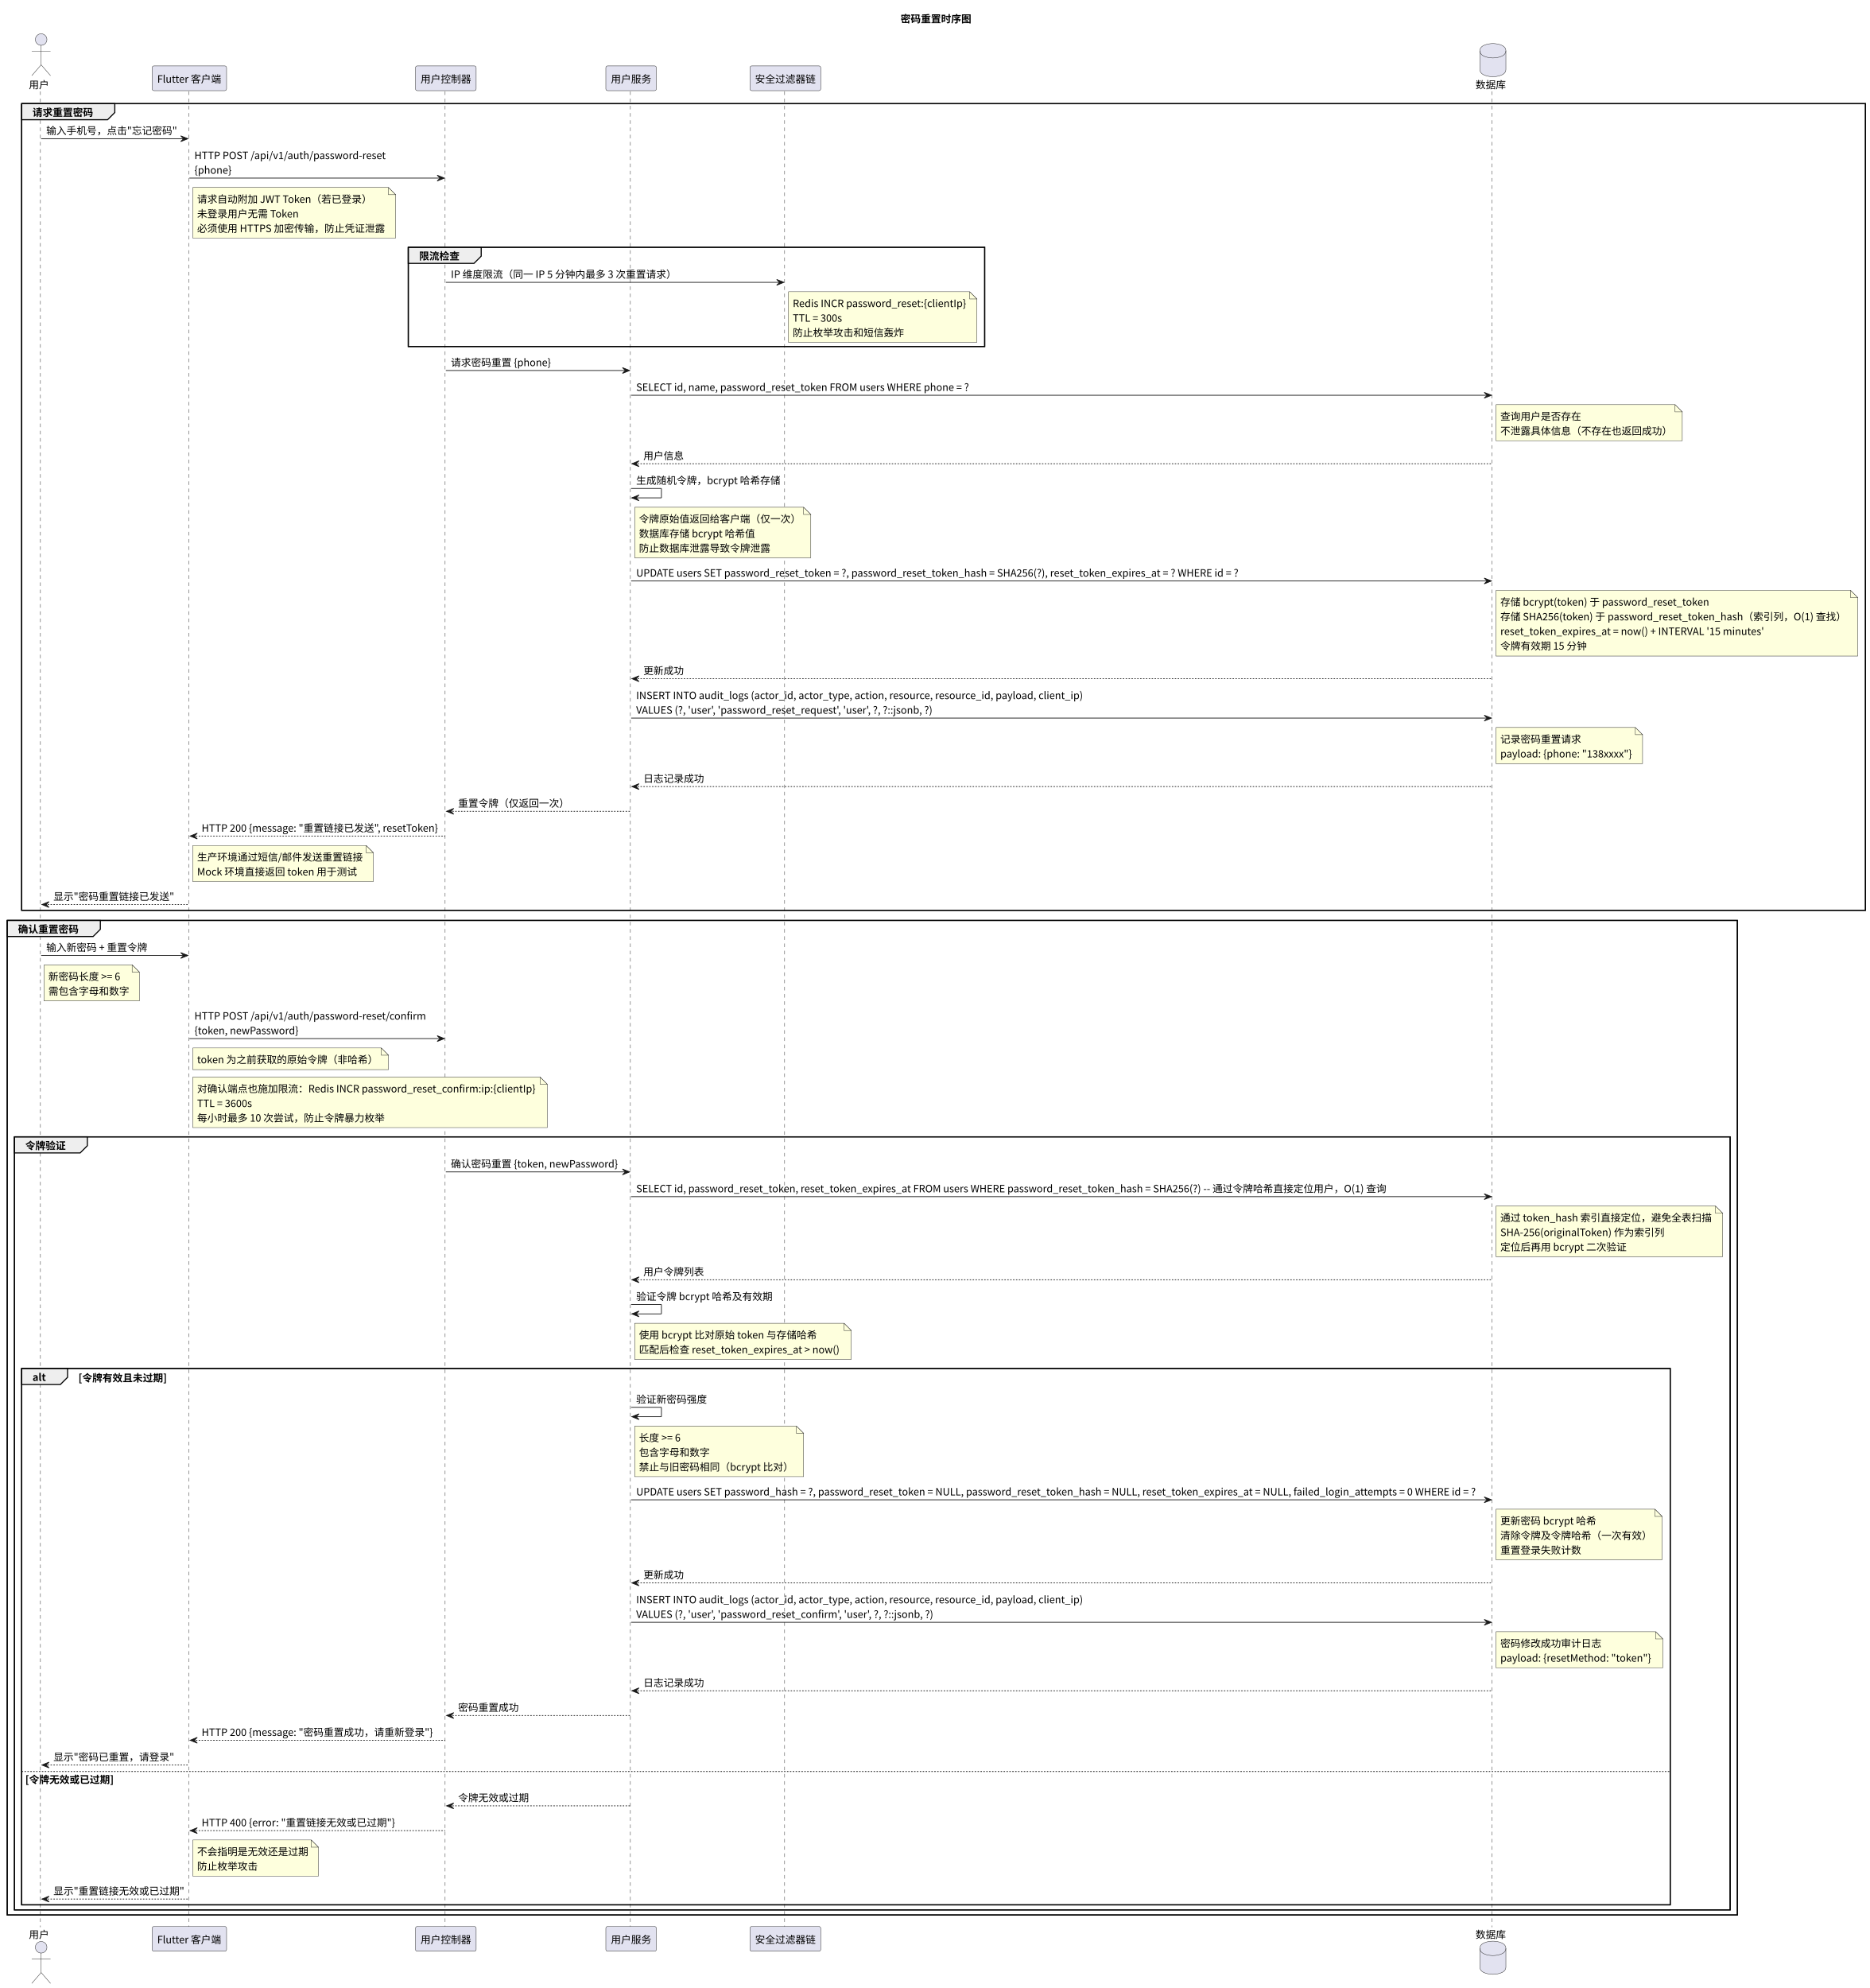
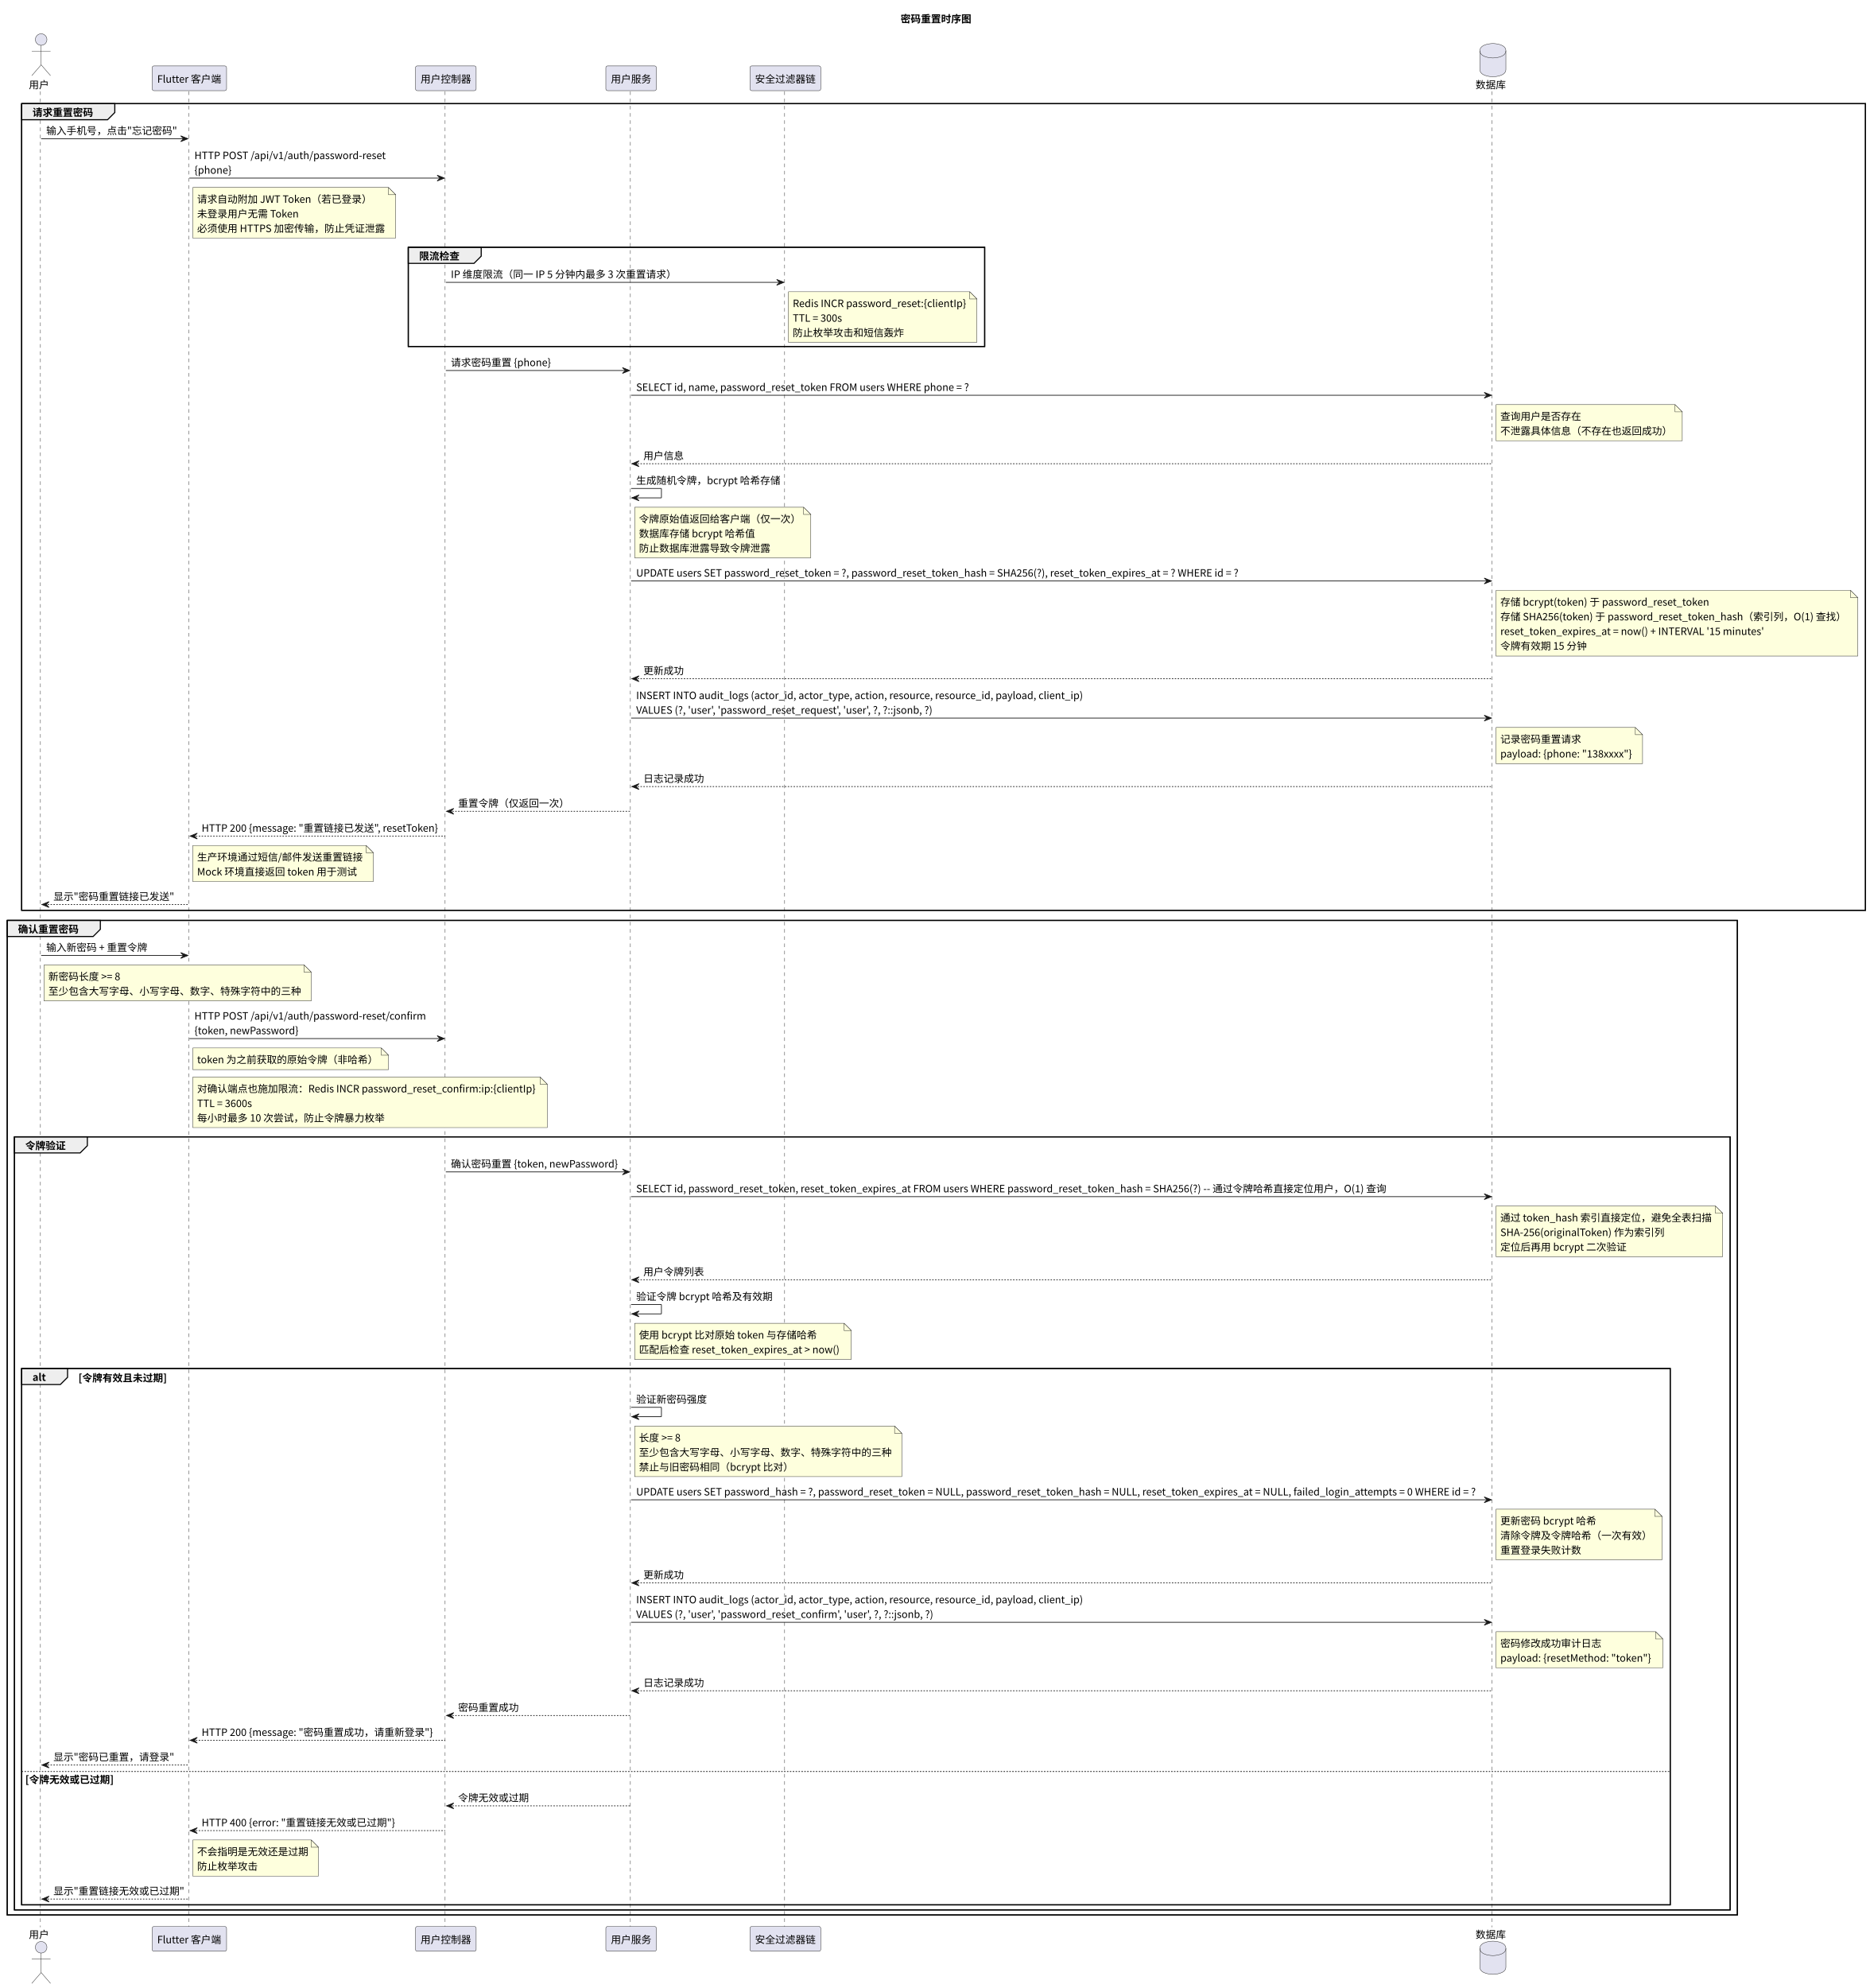
<svg xmlns="http://www.w3.org/2000/svg" contentStyleType="text/css" data-diagram-type="SEQUENCE" height="2753px" preserveAspectRatio="none" style="width:2589px;height:2753px;background:#FFFFFF;" version="1.1" viewBox="0 0 2589 2753" width="2589px" zoomAndPan="magnify">
  <defs />
  <g>
    <text fill="#000000" font-family="Noto Sans CJK SC" font-size="14" font-weight="bold" lengthAdjust="spacing" textLength="98" x="1247.365" y="31.24">密码重置时序图</text>
    <rect fill="none" height="1117.061" style="stroke:#000000;stroke-width:1.5;" width="2553.73" x="30" y="143.544" />
    <rect fill="none" height="137.36" style="stroke:#000000;stroke-width:1.5;" width="798.317" x="565.496" y="342.447" />
    <rect fill="none" height="1377.236" style="stroke:#000000;stroke-width:1.5;" width="2396.313" x="10" y="1274.605" />
    <rect fill="none" height="1070.517" style="stroke:#000000;stroke-width:1.5;" width="2376.313" x="20" y="1574.324" />
    <rect fill="none" height="742.798" style="stroke:#000000;stroke-width:1.5;" width="2283.293" x="30" y="1895.043" />
    <g>
      <rect fill="#000000" fill-opacity="0" height="2542.297" width="8" x="53" y="126.544" />
      <line style="stroke:#181818;stroke-width:0.5;stroke-dasharray:5,5;" x1="56" x2="56" y1="126.544" y2="2668.841" />
    </g>
    <g>
      <rect fill="#000000" fill-opacity="0" height="2542.297" width="8" x="258.271" y="126.544" />
      <line style="stroke:#181818;stroke-width:0.5;stroke-dasharray:5,5;" x1="261.73" x2="261.73" y1="126.544" y2="2668.841" />
    </g>
    <g>
      <rect fill="#000000" fill-opacity="0" height="2542.297" width="8" x="613.496" y="126.544" />
      <line style="stroke:#181818;stroke-width:0.5;stroke-dasharray:5,5;" x1="616.496" x2="616.496" y1="126.544" y2="2668.841" />
    </g>
    <g>
      <rect fill="#000000" fill-opacity="0" height="2542.297" width="8" x="870.105" y="126.544" />
      <line style="stroke:#181818;stroke-width:0.5;stroke-dasharray:5,5;" x1="873.105" x2="873.105" y1="126.544" y2="2668.841" />
    </g>
    <g>
      <rect fill="#000000" fill-opacity="0" height="2542.297" width="8" x="1083.716" y="126.544" />
      <line style="stroke:#181818;stroke-width:0.5;stroke-dasharray:5,5;" x1="1086.716" x2="1086.716" y1="126.544" y2="2668.841" />
    </g>
    <g>
      <rect fill="#000000" fill-opacity="0" height="2542.297" width="8" x="2063.703" y="126.544" />
      <line style="stroke:#181818;stroke-width:0.5;stroke-dasharray:5,5;" x1="2066.703" x2="2066.703" y1="126.544" y2="2668.841" />
    </g>
    <g class="participant participant-head" data-participant="U">
      <text fill="#000000" font-family="Noto Sans CJK SC" font-size="14" lengthAdjust="spacing" textLength="28" x="40" y="122.512">用户</text>
      <ellipse cx="57" cy="54.772" fill="#E2E2F0" rx="8" ry="8" style="stroke:#181818;stroke-width:0.5;" />
      <path d="M57,62.772 L57,89.772 M44,70.772 L70,70.772 M57,89.772 L44,104.772 M57,89.772 L70,104.772" fill="none" style="stroke:#181818;stroke-width:0.5;" />
    </g>
    <g class="participant participant-tail" data-participant="U">
      <text fill="#000000" font-family="Noto Sans CJK SC" font-size="14" lengthAdjust="spacing" textLength="28" x="40" y="2684.081">用户</text>
      <ellipse cx="57" cy="2696.613" fill="#E2E2F0" rx="8" ry="8" style="stroke:#181818;stroke-width:0.5;" />
      <path d="M57,2704.613 L57,2731.613 M44,2712.613 L70,2712.613 M57,2731.613 L44,2746.613 M57,2731.613 L70,2746.613" fill="none" style="stroke:#181818;stroke-width:0.5;" />
    </g>
    <g class="participant participant-head" data-participant="FE">
      <rect fill="#E2E2F0" height="34.272" rx="2.5" ry="2.5" style="stroke:#181818;stroke-width:0.5;" width="103.082" x="210.73" y="91.272" />
      <text fill="#000000" font-family="Noto Sans CJK SC" font-size="14" lengthAdjust="spacing" textLength="89.082" x="217.73" y="114.512">Flutter 客户端</text>
    </g>
    <g class="participant participant-tail" data-participant="FE">
      <rect fill="#E2E2F0" height="34.272" rx="2.5" ry="2.5" style="stroke:#181818;stroke-width:0.5;" width="103.082" x="210.73" y="2667.841" />
      <text fill="#000000" font-family="Noto Sans CJK SC" font-size="14" lengthAdjust="spacing" textLength="89.082" x="217.73" y="2691.081">Flutter 客户端</text>
    </g>
    <g class="participant participant-head" data-participant="Ctrl">
      <rect fill="#E2E2F0" height="34.272" rx="2.5" ry="2.5" style="stroke:#181818;stroke-width:0.5;" width="84" x="575.496" y="91.272" />
      <text fill="#000000" font-family="Noto Sans CJK SC" font-size="14" lengthAdjust="spacing" textLength="70" x="582.496" y="114.512">用户控制器</text>
    </g>
    <g class="participant participant-tail" data-participant="Ctrl">
      <rect fill="#E2E2F0" height="34.272" rx="2.5" ry="2.5" style="stroke:#181818;stroke-width:0.5;" width="84" x="575.496" y="2667.841" />
      <text fill="#000000" font-family="Noto Sans CJK SC" font-size="14" lengthAdjust="spacing" textLength="70" x="582.496" y="2691.081">用户控制器</text>
    </g>
    <g class="participant participant-head" data-participant="US">
      <rect fill="#E2E2F0" height="34.272" rx="2.5" ry="2.5" style="stroke:#181818;stroke-width:0.5;" width="70" x="839.105" y="91.272" />
      <text fill="#000000" font-family="Noto Sans CJK SC" font-size="14" lengthAdjust="spacing" textLength="56" x="846.105" y="114.512">用户服务</text>
    </g>
    <g class="participant participant-tail" data-participant="US">
      <rect fill="#E2E2F0" height="34.272" rx="2.5" ry="2.5" style="stroke:#181818;stroke-width:0.5;" width="70" x="839.105" y="2667.841" />
      <text fill="#000000" font-family="Noto Sans CJK SC" font-size="14" lengthAdjust="spacing" textLength="56" x="846.105" y="2691.081">用户服务</text>
    </g>
    <g class="participant participant-head" data-participant="Security">
      <rect fill="#E2E2F0" height="34.272" rx="2.5" ry="2.5" style="stroke:#181818;stroke-width:0.5;" width="98" x="1038.716" y="91.272" />
      <text fill="#000000" font-family="Noto Sans CJK SC" font-size="14" lengthAdjust="spacing" textLength="84" x="1045.716" y="114.512">安全过滤器链</text>
    </g>
    <g class="participant participant-tail" data-participant="Security">
      <rect fill="#E2E2F0" height="34.272" rx="2.5" ry="2.5" style="stroke:#181818;stroke-width:0.5;" width="98" x="1038.716" y="2667.841" />
      <text fill="#000000" font-family="Noto Sans CJK SC" font-size="14" lengthAdjust="spacing" textLength="84" x="1045.716" y="2691.081">安全过滤器链</text>
    </g>
    <g class="participant participant-head" data-participant="DB">
      <text fill="#000000" font-family="Noto Sans CJK SC" font-size="14" lengthAdjust="spacing" textLength="42" x="2043.703" y="122.512">数据库</text>
      <path d="M2049.703,70.272 C2049.703,60.272 2067.703,60.272 2067.703,60.272 C2067.703,60.272 2085.703,60.272 2085.703,70.272 L2085.703,96.272 C2085.703,106.272 2067.703,106.272 2067.703,106.272 C2067.703,106.272 2049.703,106.272 2049.703,96.272 L2049.703,70.272" fill="#E2E2F0" style="stroke:#181818;stroke-width:0.5;" />
      <path d="M2049.703,70.272 C2049.703,80.272 2067.703,80.272 2067.703,80.272 C2067.703,80.272 2085.703,80.272 2085.703,70.272" fill="none" style="stroke:#181818;stroke-width:0.5;" />
    </g>
    <g class="participant participant-tail" data-participant="DB">
      <text fill="#000000" font-family="Noto Sans CJK SC" font-size="14" lengthAdjust="spacing" textLength="42" x="2043.703" y="2684.081">数据库</text>
      <path d="M2049.703,2698.113 C2049.703,2688.113 2067.703,2688.113 2067.703,2688.113 C2067.703,2688.113 2085.703,2688.113 2085.703,2698.113 L2085.703,2724.113 C2085.703,2734.113 2067.703,2734.113 2067.703,2734.113 C2067.703,2734.113 2049.703,2734.113 2049.703,2724.113 L2049.703,2698.113" fill="#E2E2F0" style="stroke:#181818;stroke-width:0.5;" />
      <path d="M2049.703,2698.113 C2049.703,2708.113 2067.703,2708.113 2067.703,2708.113 C2067.703,2708.113 2085.703,2708.113 2085.703,2698.113" fill="none" style="stroke:#181818;stroke-width:0.5;" />
    </g>
    <path d="M30,143.544 L159,143.544 L159,155.816 L149,165.816 L30,165.816 L30,143.544" fill="#EEEEEE" style="stroke:#000000;stroke-width:1.5;" />
    <rect fill="none" height="1117.061" style="stroke:#000000;stroke-width:1.5;" width="2553.73" x="30" y="143.544" />
    <text fill="#000000" font-family="Noto Sans CJK SC" font-size="14" font-weight="bold" lengthAdjust="spacing" textLength="84" x="45" y="160.784">请求重置密码</text>
    <g class="message" data-participant-1="U" data-participant-2="FE">
      <polygon fill="#181818" points="250.271,188.088,260.271,192.088,250.271,196.088,254.271,192.088" style="stroke:#181818;stroke-width:1;" />
      <line style="stroke:#181818;stroke-width:1;" x1="57" x2="256.271" y1="192.088" y2="192.088" />
      <text fill="#000000" font-family="Noto Sans CJK SC" font-size="14" lengthAdjust="spacing" textLength="181.271" x="64" y="186.056">输入手机号，点击"忘记密码"</text>
    </g>
    <g class="message" data-participant-1="FE" data-participant-2="Ctrl">
      <polygon fill="#181818" points="605.496,242.631,615.496,246.631,605.496,250.631,609.496,246.631" style="stroke:#181818;stroke-width:1;" />
      <line style="stroke:#181818;stroke-width:1;" x1="262.271" x2="611.496" y1="246.631" y2="246.631" />
      <text fill="#000000" font-family="Noto Sans CJK SC" font-size="14" lengthAdjust="spacing" textLength="266.783" x="269.271" y="220.328">HTTP POST /api/v1/auth/password-reset</text>
      <text fill="#000000" font-family="Noto Sans CJK SC" font-size="14" lengthAdjust="spacing" textLength="51.422" x="269.271" y="240.6">{phone}</text>
    </g>
    <path d="M267,259.632 L267,329.632 L548,329.632 L548,269.632 L538,259.632 L267,259.632" fill="#FEFFDD" style="stroke:#181818;stroke-width:0.5;" />
    <path d="M538,259.632 L538,269.632 L548,269.632 L538,259.632" fill="#FEFFDD" style="stroke:#181818;stroke-width:0.5;" />
    <text fill="#000000" font-family="Noto Sans CJK SC" font-size="14" lengthAdjust="spacing" textLength="243.333" x="273" y="280.871">请求自动附加 JWT Token（若已登录）</text>
    <text fill="#000000" font-family="Noto Sans CJK SC" font-size="14" lengthAdjust="spacing" textLength="142.029" x="273" y="301.143">未登录用户无需 Token</text>
    <text fill="#000000" font-family="Noto Sans CJK SC" font-size="14" lengthAdjust="spacing" textLength="260.441" x="273" y="321.415">必须使用 HTTPS 加密传输，防止凭证泄露</text>
    <path d="M565.496,342.447 L666.496,342.447 L666.496,354.719 L656.496,364.719 L565.496,364.719 L565.496,342.447" fill="#EEEEEE" style="stroke:#000000;stroke-width:1.5;" />
    <rect fill="none" height="137.36" style="stroke:#000000;stroke-width:1.5;" width="798.317" x="565.496" y="342.447" />
    <text fill="#000000" font-family="Noto Sans CJK SC" font-size="14" font-weight="bold" lengthAdjust="spacing" textLength="56" x="580.496" y="359.687">限流检查</text>
    <g class="message" data-participant-1="Ctrl" data-participant-2="Security">
      <polygon fill="#181818" points="1075.716,386.991,1085.716,390.991,1075.716,394.991,1079.716,390.991" style="stroke:#181818;stroke-width:1;" />
      <line style="stroke:#181818;stroke-width:1;" x1="617.496" x2="1081.716" y1="390.991" y2="390.991" />
      <text fill="#000000" font-family="Noto Sans CJK SC" font-size="14" lengthAdjust="spacing" textLength="312.283" x="624.496" y="384.959">IP 维度限流（同一 IP 5 分钟内最多 3 次重置请求）</text>
    </g>
    <path d="M1092,403.991 L1092,473.991 L1353,473.991 L1353,413.991 L1343,403.991 L1092,403.991" fill="#FEFFDD" style="stroke:#181818;stroke-width:0.5;" />
    <path d="M1343,403.991 L1343,413.991 L1353,413.991 L1343,403.991" fill="#FEFFDD" style="stroke:#181818;stroke-width:0.5;" />
    <text fill="#000000" font-family="Noto Sans CJK SC" font-size="14" lengthAdjust="spacing" textLength="240.813" x="1098" y="425.231">Redis INCR password_reset:{clientIp}</text>
    <text fill="#000000" font-family="Noto Sans CJK SC" font-size="14" lengthAdjust="spacing" textLength="68.278" x="1098" y="445.503">TTL = 300s</text>
    <text fill="#000000" font-family="Noto Sans CJK SC" font-size="14" lengthAdjust="spacing" textLength="153.999" x="1098" y="465.775">防止枚举攻击和短信轰炸</text>
    <g class="message" data-participant-1="Ctrl" data-participant-2="US">
      <polygon fill="#181818" points="862.105,509.079,872.105,513.079,862.105,517.079,866.105,513.079" style="stroke:#181818;stroke-width:1;" />
      <line style="stroke:#181818;stroke-width:1;" x1="617.496" x2="868.105" y1="513.079" y2="513.079" />
      <text fill="#000000" font-family="Noto Sans CJK SC" font-size="14" lengthAdjust="spacing" textLength="138.557" x="624.496" y="507.047">请求密码重置 {phone}</text>
    </g>
    <g class="message" data-participant-1="US" data-participant-2="DB">
      <polygon fill="#181818" points="2055.703,543.351,2065.703,547.351,2055.703,551.351,2059.703,547.351" style="stroke:#181818;stroke-width:1;" />
      <line style="stroke:#181818;stroke-width:1;" x1="874.105" x2="2061.703" y1="547.351" y2="547.351" />
      <text fill="#000000" font-family="Noto Sans CJK SC" font-size="14" lengthAdjust="spacing" textLength="462.53" x="881.105" y="541.319">SELECT id, name, password_reset_token FROM users WHERE phone = ?</text>
    </g>
    <path d="M2072,560.351 L2072,610.351 L2330,610.351 L2330,570.351 L2320,560.351 L2072,560.351" fill="#FEFFDD" style="stroke:#181818;stroke-width:0.5;" />
    <path d="M2320,560.351 L2320,570.351 L2330,570.351 L2320,560.351" fill="#FEFFDD" style="stroke:#181818;stroke-width:0.5;" />
    <text fill="#000000" font-family="Noto Sans CJK SC" font-size="14" lengthAdjust="spacing" textLength="111.999" x="2078" y="581.591">查询用户是否存在</text>
    <text fill="#000000" font-family="Noto Sans CJK SC" font-size="14" lengthAdjust="spacing" textLength="237.999" x="2078" y="601.862">不泄露具体信息（不存在也返回成功）</text>
    <g class="message" data-participant-1="DB" data-participant-2="US">
      <polygon fill="#181818" points="885.105,638.166,875.105,642.166,885.105,646.166,881.105,642.166" style="stroke:#181818;stroke-width:1;" />
      <line style="stroke:#181818;stroke-width:1;stroke-dasharray:2,2;" x1="879.105" x2="2066.703" y1="642.166" y2="642.166" />
      <text fill="#000000" font-family="Noto Sans CJK SC" font-size="14" lengthAdjust="spacing" textLength="56" x="891.105" y="636.134">用户信息</text>
    </g>
    <g class="message" data-participant-1="US" data-participant-2="US">
      <line style="stroke:#181818;stroke-width:1;" x1="874.105" x2="916.105" y1="676.438" y2="676.438" />
      <line style="stroke:#181818;stroke-width:1;" x1="916.105" x2="916.105" y1="676.438" y2="689.438" />
      <line style="stroke:#181818;stroke-width:1;" x1="875.105" x2="916.105" y1="689.438" y2="689.438" />
      <polygon fill="#181818" points="885.105,685.438,875.105,689.438,885.105,693.438,881.105,689.438" style="stroke:#181818;stroke-width:1;" />
      <text fill="#000000" font-family="Noto Sans CJK SC" font-size="14" lengthAdjust="spacing" textLength="199.611" x="881.105" y="670.406">生成随机令牌，bcrypt 哈希存储</text>
    </g>
    <path d="M879,702.438 L879,772.438 L1123,772.438 L1123,712.438 L1113,702.438 L879,702.438" fill="#FEFFDD" style="stroke:#181818;stroke-width:0.5;" />
    <path d="M1113,702.438 L1113,712.438 L1123,712.438 L1113,702.438" fill="#FEFFDD" style="stroke:#181818;stroke-width:0.5;" />
    <text fill="#000000" font-family="Noto Sans CJK SC" font-size="14" lengthAdjust="spacing" textLength="223.999" x="885" y="723.678">令牌原始值返回给客户端（仅一次）</text>
    <text fill="#000000" font-family="Noto Sans CJK SC" font-size="14" lengthAdjust="spacing" textLength="160.747" x="885" y="743.95">数据库存储 bcrypt 哈希值</text>
    <text fill="#000000" font-family="Noto Sans CJK SC" font-size="14" lengthAdjust="spacing" textLength="181.999" x="885" y="764.222">防止数据库泄露导致令牌泄露</text>
    <g class="message" data-participant-1="US" data-participant-2="DB">
      <polygon fill="#181818" points="2055.703,800.526,2065.703,804.526,2055.703,808.526,2059.703,804.526" style="stroke:#181818;stroke-width:1;" />
      <line style="stroke:#181818;stroke-width:1;" x1="874.105" x2="2061.703" y1="804.526" y2="804.526" />
      <text fill="#000000" font-family="Noto Sans CJK SC" font-size="14" lengthAdjust="spacing" textLength="839.017" x="881.105" y="798.494">UPDATE users SET password_reset_token = ?, password_reset_token_hash = SHA256(?), reset_token_expires_at = ? WHERE id = ?</text>
    </g>
    <path d="M2072,817.526 L2072,908.526 L2573,908.526 L2573,827.526 L2563,817.526 L2072,817.526" fill="#FEFFDD" style="stroke:#181818;stroke-width:0.5;" />
    <path d="M2563,817.526 L2563,827.526 L2573,827.526 L2563,817.526" fill="#FEFFDD" style="stroke:#181818;stroke-width:0.5;" />
    <text fill="#000000" font-family="Noto Sans CJK SC" font-size="14" lengthAdjust="spacing" textLength="290.835" x="2078" y="838.766">存储 bcrypt(token) 于 password_reset_token</text>
    <text fill="#000000" font-family="Noto Sans CJK SC" font-size="14" lengthAdjust="spacing" textLength="480.73" x="2078" y="859.038">存储 SHA256(token) 于 password_reset_token_hash（索引列，O(1) 查找）</text>
    <text fill="#000000" font-family="Noto Sans CJK SC" font-size="14" lengthAdjust="spacing" textLength="366.938" x="2078" y="879.31">reset_token_expires_at = now() + INTERVAL '15 minutes'</text>
    <text fill="#000000" font-family="Noto Sans CJK SC" font-size="14" lengthAdjust="spacing" textLength="119.811" x="2078" y="899.582">令牌有效期 15 分钟</text>
    <g class="message" data-participant-1="DB" data-participant-2="US">
      <polygon fill="#181818" points="885.105,935.885,875.105,939.885,885.105,943.885,881.105,939.885" style="stroke:#181818;stroke-width:1;" />
      <line style="stroke:#181818;stroke-width:1;stroke-dasharray:2,2;" x1="879.105" x2="2066.703" y1="939.885" y2="939.885" />
      <text fill="#000000" font-family="Noto Sans CJK SC" font-size="14" lengthAdjust="spacing" textLength="56" x="891.105" y="933.854">更新成功</text>
    </g>
    <g class="message" data-participant-1="US" data-participant-2="DB">
      <polygon fill="#181818" points="2055.703,990.429,2065.703,994.429,2055.703,998.429,2059.703,994.429" style="stroke:#181818;stroke-width:1;" />
      <line style="stroke:#181818;stroke-width:1;" x1="874.105" x2="2061.703" y1="994.429" y2="994.429" />
      <text fill="#000000" font-family="Noto Sans CJK SC" font-size="14" lengthAdjust="spacing" textLength="622.074" x="881.105" y="968.125">INSERT INTO audit_logs (actor_id, actor_type, action, resource, resource_id, payload, client_ip)</text>
      <text fill="#000000" font-family="Noto Sans CJK SC" font-size="14" lengthAdjust="spacing" textLength="417.716" x="881.105" y="988.397">VALUES (?, 'user', 'password_reset_request', 'user', ?, ?::jsonb, ?)</text>
    </g>
    <path d="M2072,1007.429 L2072,1057.429 L2275,1057.429 L2275,1017.429 L2265,1007.429 L2072,1007.429" fill="#FEFFDD" style="stroke:#181818;stroke-width:0.5;" />
    <path d="M2265,1007.429 L2265,1017.429 L2275,1017.429 L2265,1007.429" fill="#FEFFDD" style="stroke:#181818;stroke-width:0.5;" />
    <text fill="#000000" font-family="Noto Sans CJK SC" font-size="14" lengthAdjust="spacing" textLength="111.999" x="2078" y="1028.669">记录密码重置请求</text>
    <text fill="#000000" font-family="Noto Sans CJK SC" font-size="14" lengthAdjust="spacing" textLength="182.825" x="2078" y="1048.941">payload: {phone: "138xxxx"}</text>
    <g class="message" data-participant-1="DB" data-participant-2="US">
      <polygon fill="#181818" points="885.105,1085.245,875.105,1089.245,885.105,1093.245,881.105,1089.245" style="stroke:#181818;stroke-width:1;" />
      <line style="stroke:#181818;stroke-width:1;stroke-dasharray:2,2;" x1="879.105" x2="2066.703" y1="1089.245" y2="1089.245" />
      <text fill="#000000" font-family="Noto Sans CJK SC" font-size="14" lengthAdjust="spacing" textLength="84" x="891.105" y="1083.213">日志记录成功</text>
    </g>
    <g class="message" data-participant-1="US" data-participant-2="Ctrl">
      <polygon fill="#181818" points="628.496,1119.517,618.496,1123.517,628.496,1127.517,624.496,1123.517" style="stroke:#181818;stroke-width:1;" />
      <line style="stroke:#181818;stroke-width:1;stroke-dasharray:2,2;" x1="622.496" x2="873.105" y1="1123.517" y2="1123.517" />
      <text fill="#000000" font-family="Noto Sans CJK SC" font-size="14" lengthAdjust="spacing" textLength="153.999" x="634.496" y="1117.485">重置令牌（仅返回一次）</text>
    </g>
    <g class="message" data-participant-1="Ctrl" data-participant-2="FE">
      <polygon fill="#181818" points="273.271,1153.789,263.271,1157.789,273.271,1161.789,269.271,1157.789" style="stroke:#181818;stroke-width:1;" />
      <line style="stroke:#181818;stroke-width:1;stroke-dasharray:2,2;" x1="267.271" x2="616.496" y1="1157.789" y2="1157.789" />
      <text fill="#000000" font-family="Noto Sans CJK SC" font-size="14" lengthAdjust="spacing" textLength="331.225" x="279.271" y="1151.757">HTTP 200 {message: "重置链接已发送", resetToken}</text>
    </g>
    <path d="M267,1170.789 L267,1220.789 L517,1220.789 L517,1180.789 L507,1170.789 L267,1170.789" fill="#FEFFDD" style="stroke:#181818;stroke-width:0.5;" />
    <path d="M507,1170.789 L507,1180.789 L517,1180.789 L507,1170.789" fill="#FEFFDD" style="stroke:#181818;stroke-width:0.5;" />
    <text fill="#000000" font-family="Noto Sans CJK SC" font-size="14" lengthAdjust="spacing" textLength="229.487" x="273" y="1192.029">生产环境通过短信/邮件发送重置链接</text>
    <text fill="#000000" font-family="Noto Sans CJK SC" font-size="14" lengthAdjust="spacing" textLength="221.913" x="273" y="1212.301">Mock 环境直接返回 token 用于测试</text>
    <g class="message" data-participant-1="FE" data-participant-2="U">
      <polygon fill="#181818" points="68,1248.605,58,1252.605,68,1256.605,64,1252.605" style="stroke:#181818;stroke-width:1;" />
      <line style="stroke:#181818;stroke-width:1;stroke-dasharray:2,2;" x1="62" x2="261.271" y1="1252.605" y2="1252.605" />
      <text fill="#000000" font-family="Noto Sans CJK SC" font-size="14" lengthAdjust="spacing" textLength="167.271" x="74" y="1246.573">显示"密码重置链接已发送"</text>
    </g>
    <path d="M10,1274.605 L139,1274.605 L139,1286.877 L129,1296.877 L10,1296.877 L10,1274.605" fill="#EEEEEE" style="stroke:#000000;stroke-width:1.5;" />
    <rect fill="none" height="1377.236" style="stroke:#000000;stroke-width:1.5;" width="2396.313" x="10" y="1274.605" />
    <text fill="#000000" font-family="Noto Sans CJK SC" font-size="14" font-weight="bold" lengthAdjust="spacing" textLength="84" x="25" y="1291.844">确认重置密码</text>
    <g class="message" data-participant-1="U" data-participant-2="FE">
      <polygon fill="#181818" points="250.271,1319.148,260.271,1323.148,250.271,1327.148,254.271,1323.148" style="stroke:#181818;stroke-width:1;" />
      <line style="stroke:#181818;stroke-width:1;" x1="57" x2="256.271" y1="1323.148" y2="1323.148" />
      <text fill="#000000" font-family="Noto Sans CJK SC" font-size="14" lengthAdjust="spacing" textLength="140.041" x="64" y="1317.116">输入新密码 + 重置令牌</text>
    </g>
-     <path d="M61,1336.148 L61,1386.148 L193,1386.148 L193,1346.148 L183,1336.148 L61,1336.148" fill="#FEFFDD" style="stroke:#181818;stroke-width:0.5;" />
-     <path d="M183,1336.148 L183,1346.148 L193,1346.148 L183,1336.148" fill="#FEFFDD" style="stroke:#181818;stroke-width:0.5;" />
-     <text fill="#000000" font-family="Noto Sans CJK SC" font-size="14" lengthAdjust="spacing" textLength="99.582" x="67" y="1357.388">新密码长度 &gt;= 6</text>
-     <text fill="#000000" font-family="Noto Sans CJK SC" font-size="14" lengthAdjust="spacing" textLength="111.999" x="67" y="1377.66">需包含字母和数字</text>
+     <path d="M61,1336.148 L61,1386.148 L431,1386.148 L431,1346.148 L421,1336.148 L61,1336.148" fill="#FEFFDD" style="stroke:#181818;stroke-width:0.5;" />
+     <path d="M421,1336.148 L421,1346.148 L431,1346.148 L421,1336.148" fill="#FEFFDD" style="stroke:#181818;stroke-width:0.5;" />
+     <text fill="#000000" font-family="Noto Sans CJK SC" font-size="14" lengthAdjust="spacing" textLength="99.582" x="67" y="1357.388">新密码长度 &gt;= 8</text>
+     <text fill="#000000" font-family="Noto Sans CJK SC" font-size="14" lengthAdjust="spacing" textLength="349.998" x="67" y="1377.66">至少包含大写字母、小写字母、数字、特殊字符中的三种</text>
    <g class="message" data-participant-1="FE" data-participant-2="Ctrl">
      <polygon fill="#181818" points="605.496,1434.236,615.496,1438.236,605.496,1442.236,609.496,1438.236" style="stroke:#181818;stroke-width:1;" />
      <line style="stroke:#181818;stroke-width:1;" x1="262.271" x2="611.496" y1="1438.236" y2="1438.236" />
      <text fill="#000000" font-family="Noto Sans CJK SC" font-size="14" lengthAdjust="spacing" textLength="323.231" x="269.271" y="1411.932">HTTP POST /api/v1/auth/password-reset/confirm</text>
      <text fill="#000000" font-family="Noto Sans CJK SC" font-size="14" lengthAdjust="spacing" textLength="145.473" x="269.271" y="1432.204">{token, newPassword}</text>
    </g>
    <path d="M267,1451.236 L267,1481.236 L538,1481.236 L538,1461.236 L528,1451.236 L267,1451.236" fill="#FEFFDD" style="stroke:#181818;stroke-width:0.5;" />
    <path d="M528,1451.236 L528,1461.236 L538,1461.236 L528,1451.236" fill="#FEFFDD" style="stroke:#181818;stroke-width:0.5;" />
    <text fill="#000000" font-family="Noto Sans CJK SC" font-size="14" lengthAdjust="spacing" textLength="250.921" x="273" y="1472.476">token 为之前获取的原始令牌（非哈希）</text>
    <path d="M267,1491.508 L267,1561.508 L758,1561.508 L758,1501.508 L748,1491.508 L267,1491.508" fill="#FEFFDD" style="stroke:#181818;stroke-width:0.5;" />
    <path d="M748,1491.508 L748,1501.508 L758,1501.508 L748,1491.508" fill="#FEFFDD" style="stroke:#181818;stroke-width:0.5;" />
    <text fill="#000000" font-family="Noto Sans CJK SC" font-size="14" lengthAdjust="spacing" textLength="470.02" x="273" y="1512.748">对确认端点也施加限流：Redis INCR password_reset_confirm:ip:{clientIp}</text>
    <text fill="#000000" font-family="Noto Sans CJK SC" font-size="14" lengthAdjust="spacing" textLength="76.048" x="273" y="1533.02">TTL = 3600s</text>
    <text fill="#000000" font-family="Noto Sans CJK SC" font-size="14" lengthAdjust="spacing" textLength="259.811" x="273" y="1553.292">每小时最多 10 次尝试，防止令牌暴力枚举</text>
    <path d="M20,1574.324 L121,1574.324 L121,1586.596 L111,1596.596 L20,1596.596 L20,1574.324" fill="#EEEEEE" style="stroke:#000000;stroke-width:1.5;" />
    <rect fill="none" height="1070.517" style="stroke:#000000;stroke-width:1.5;" width="2376.313" x="20" y="1574.324" />
    <text fill="#000000" font-family="Noto Sans CJK SC" font-size="14" font-weight="bold" lengthAdjust="spacing" textLength="56" x="35" y="1591.564">令牌验证</text>
    <g class="message" data-participant-1="Ctrl" data-participant-2="US">
      <polygon fill="#181818" points="862.105,1618.868,872.105,1622.868,862.105,1626.868,866.105,1622.868" style="stroke:#181818;stroke-width:1;" />
      <line style="stroke:#181818;stroke-width:1;" x1="617.496" x2="868.105" y1="1622.868" y2="1622.868" />
      <text fill="#000000" font-family="Noto Sans CJK SC" font-size="14" lengthAdjust="spacing" textLength="232.609" x="624.496" y="1616.835">确认密码重置 {token, newPassword}</text>
    </g>
    <g class="message" data-participant-1="US" data-participant-2="DB">
      <polygon fill="#181818" points="2055.703,1653.139,2065.703,1657.139,2055.703,1661.139,2059.703,1657.139" style="stroke:#181818;stroke-width:1;" />
      <line style="stroke:#181818;stroke-width:1;" x1="874.105" x2="2061.703" y1="1657.139" y2="1657.139" />
      <text fill="#000000" font-family="Noto Sans CJK SC" font-size="14" lengthAdjust="spacing" textLength="1043.15" x="881.105" y="1651.107">SELECT id, password_reset_token, reset_token_expires_at FROM users WHERE password_reset_token_hash = SHA256(?) -- 通过令牌哈希直接定位用户，O(1) 查询</text>
    </g>
    <path d="M2072,1670.139 L2072,1740.139 L2386,1740.139 L2386,1680.139 L2376,1670.139 L2072,1670.139" fill="#FEFFDD" style="stroke:#181818;stroke-width:0.5;" />
    <path d="M2376,1670.139 L2376,1680.139 L2386,1680.139 L2376,1670.139" fill="#FEFFDD" style="stroke:#181818;stroke-width:0.5;" />
    <text fill="#000000" font-family="Noto Sans CJK SC" font-size="14" lengthAdjust="spacing" textLength="293.313" x="2078" y="1691.379">通过 token_hash 索引直接定位，避免全表扫描</text>
    <text fill="#000000" font-family="Noto Sans CJK SC" font-size="14" lengthAdjust="spacing" textLength="228.619" x="2078" y="1711.651">SHA-256(originalToken) 作为索引列</text>
    <text fill="#000000" font-family="Noto Sans CJK SC" font-size="14" lengthAdjust="spacing" textLength="174.747" x="2078" y="1731.923">定位后再用 bcrypt 二次验证</text>
    <g class="message" data-participant-1="DB" data-participant-2="US">
      <polygon fill="#181818" points="885.105,1768.227,875.105,1772.227,885.105,1776.227,881.105,1772.227" style="stroke:#181818;stroke-width:1;" />
      <line style="stroke:#181818;stroke-width:1;stroke-dasharray:2,2;" x1="879.105" x2="2066.703" y1="1772.227" y2="1772.227" />
      <text fill="#000000" font-family="Noto Sans CJK SC" font-size="14" lengthAdjust="spacing" textLength="84" x="891.105" y="1766.195">用户令牌列表</text>
    </g>
    <g class="message" data-participant-1="US" data-participant-2="US">
      <line style="stroke:#181818;stroke-width:1;" x1="874.105" x2="916.105" y1="1806.499" y2="1806.499" />
      <line style="stroke:#181818;stroke-width:1;" x1="916.105" x2="916.105" y1="1806.499" y2="1819.499" />
      <line style="stroke:#181818;stroke-width:1;" x1="875.105" x2="916.105" y1="1819.499" y2="1819.499" />
      <polygon fill="#181818" points="885.105,1815.499,875.105,1819.499,885.105,1823.499,881.105,1819.499" style="stroke:#181818;stroke-width:1;" />
      <text fill="#000000" font-family="Noto Sans CJK SC" font-size="14" lengthAdjust="spacing" textLength="188.747" x="881.105" y="1800.467">验证令牌 bcrypt 哈希及有效期</text>
    </g>
    <path d="M879,1832.499 L879,1882.499 L1179,1882.499 L1179,1842.499 L1169,1832.499 L879,1832.499" fill="#FEFFDD" style="stroke:#181818;stroke-width:0.5;" />
    <path d="M1169,1832.499 L1169,1842.499 L1179,1842.499 L1169,1832.499" fill="#FEFFDD" style="stroke:#181818;stroke-width:0.5;" />
    <text fill="#000000" font-family="Noto Sans CJK SC" font-size="14" lengthAdjust="spacing" textLength="246.805" x="885" y="1853.739">使用 bcrypt 比对原始 token 与存储哈希</text>
    <text fill="#000000" font-family="Noto Sans CJK SC" font-size="14" lengthAdjust="spacing" textLength="279.089" x="885" y="1874.011">匹配后检查 reset_token_expires_at &gt; now()</text>
    <path d="M30,1895.043 L93.578,1895.043 L93.578,1907.315 L83.578,1917.315 L30,1917.315 L30,1895.043" fill="#EEEEEE" style="stroke:#000000;stroke-width:1.5;" />
    <rect fill="none" height="742.798" style="stroke:#000000;stroke-width:1.5;" width="2283.293" x="30" y="1895.043" />
    <text fill="#000000" font-family="Noto Sans CJK SC" font-size="14" font-weight="bold" lengthAdjust="spacing" textLength="18.578" x="45" y="1912.283">alt</text>
    <text fill="#000000" font-family="Noto Sans CJK SC" font-size="14" font-weight="bold" lengthAdjust="spacing" textLength="122.584" x="108.578" y="1913.283">[令牌有效且未过期]</text>
    <g class="message" data-participant-1="US" data-participant-2="US">
      <line style="stroke:#181818;stroke-width:1;" x1="874.105" x2="916.105" y1="1948.859" y2="1948.859" />
      <line style="stroke:#181818;stroke-width:1;" x1="916.105" x2="916.105" y1="1948.859" y2="1961.859" />
      <line style="stroke:#181818;stroke-width:1;" x1="875.105" x2="916.105" y1="1961.859" y2="1961.859" />
      <polygon fill="#181818" points="885.105,1957.859,875.105,1961.859,885.105,1965.859,881.105,1961.859" style="stroke:#181818;stroke-width:1;" />
      <text fill="#000000" font-family="Noto Sans CJK SC" font-size="14" lengthAdjust="spacing" textLength="98" x="881.105" y="1942.826">验证新密码强度</text>
    </g>
-     <path d="M879,1974.859 L879,2044.859 L1113,2044.859 L1113,1984.859 L1103,1974.859 L879,1974.859" fill="#FEFFDD" style="stroke:#181818;stroke-width:0.5;" />
-     <path d="M1103,1974.859 L1103,1984.859 L1113,1984.859 L1103,1974.859" fill="#FEFFDD" style="stroke:#181818;stroke-width:0.5;" />
-     <text fill="#000000" font-family="Noto Sans CJK SC" font-size="14" lengthAdjust="spacing" textLength="57.582" x="885" y="1996.098">长度 &gt;= 6</text>
-     <text fill="#000000" font-family="Noto Sans CJK SC" font-size="14" lengthAdjust="spacing" textLength="98" x="885" y="2016.37">包含字母和数字</text>
+     <path d="M879,1974.859 L879,2044.859 L1249,2044.859 L1249,1984.859 L1239,1974.859 L879,1974.859" fill="#FEFFDD" style="stroke:#181818;stroke-width:0.5;" />
+     <path d="M1239,1974.859 L1239,1984.859 L1249,1984.859 L1239,1974.859" fill="#FEFFDD" style="stroke:#181818;stroke-width:0.5;" />
+     <text fill="#000000" font-family="Noto Sans CJK SC" font-size="14" lengthAdjust="spacing" textLength="57.582" x="885" y="1996.098">长度 &gt;= 8</text>
+     <text fill="#000000" font-family="Noto Sans CJK SC" font-size="14" lengthAdjust="spacing" textLength="349.998" x="885" y="2016.37">至少包含大写字母、小写字母、数字、特殊字符中的三种</text>
    <text fill="#000000" font-family="Noto Sans CJK SC" font-size="14" lengthAdjust="spacing" textLength="213.611" x="885" y="2036.642">禁止与旧密码相同（bcrypt 比对）</text>
    <g class="message" data-participant-1="US" data-participant-2="DB">
      <polygon fill="#181818" points="2055.703,2072.946,2065.703,2076.946,2055.703,2080.946,2059.703,2076.946" style="stroke:#181818;stroke-width:1;" />
      <line style="stroke:#181818;stroke-width:1;" x1="874.105" x2="2061.703" y1="2076.946" y2="2076.946" />
      <text fill="#000000" font-family="Noto Sans CJK SC" font-size="14" lengthAdjust="spacing" textLength="1169.598" x="881.105" y="2070.914">UPDATE users SET password_hash = ?, password_reset_token = NULL, password_reset_token_hash = NULL, reset_token_expires_at = NULL, failed_login_attempts = 0 WHERE id = ?</text>
    </g>
    <path d="M2072,2089.946 L2072,2159.946 L2302,2159.946 L2302,2099.946 L2292,2089.946 L2072,2089.946" fill="#FEFFDD" style="stroke:#181818;stroke-width:0.5;" />
    <path d="M2292,2089.946 L2292,2099.946 L2302,2099.946 L2292,2089.946" fill="#FEFFDD" style="stroke:#181818;stroke-width:0.5;" />
    <text fill="#000000" font-family="Noto Sans CJK SC" font-size="14" lengthAdjust="spacing" textLength="132.747" x="2078" y="2111.186">更新密码 bcrypt 哈希</text>
    <text fill="#000000" font-family="Noto Sans CJK SC" font-size="14" lengthAdjust="spacing" textLength="209.999" x="2078" y="2131.458">清除令牌及令牌哈希（一次有效）</text>
    <text fill="#000000" font-family="Noto Sans CJK SC" font-size="14" lengthAdjust="spacing" textLength="111.999" x="2078" y="2151.73">重置登录失败计数</text>
    <g class="message" data-participant-1="DB" data-participant-2="US">
      <polygon fill="#181818" points="885.105,2188.034,875.105,2192.034,885.105,2196.034,881.105,2192.034" style="stroke:#181818;stroke-width:1;" />
      <line style="stroke:#181818;stroke-width:1;stroke-dasharray:2,2;" x1="879.105" x2="2066.703" y1="2192.034" y2="2192.034" />
      <text fill="#000000" font-family="Noto Sans CJK SC" font-size="14" lengthAdjust="spacing" textLength="56" x="891.105" y="2186.002">更新成功</text>
    </g>
    <g class="message" data-participant-1="US" data-participant-2="DB">
      <polygon fill="#181818" points="2055.703,2242.578,2065.703,2246.578,2055.703,2250.578,2059.703,2246.578" style="stroke:#181818;stroke-width:1;" />
      <line style="stroke:#181818;stroke-width:1;" x1="874.105" x2="2061.703" y1="2246.578" y2="2246.578" />
      <text fill="#000000" font-family="Noto Sans CJK SC" font-size="14" lengthAdjust="spacing" textLength="622.074" x="881.105" y="2220.274">INSERT INTO audit_logs (actor_id, actor_type, action, resource, resource_id, payload, client_ip)</text>
      <text fill="#000000" font-family="Noto Sans CJK SC" font-size="14" lengthAdjust="spacing" textLength="418.724" x="881.105" y="2240.546">VALUES (?, 'user', 'password_reset_confirm', 'user', ?, ?::jsonb, ?)</text>
    </g>
    <path d="M2072,2259.578 L2072,2309.578 L2303,2309.578 L2303,2269.578 L2293,2259.578 L2072,2259.578" fill="#FEFFDD" style="stroke:#181818;stroke-width:0.5;" />
    <path d="M2293,2259.578 L2293,2269.578 L2303,2269.578 L2293,2259.578" fill="#FEFFDD" style="stroke:#181818;stroke-width:0.5;" />
    <text fill="#000000" font-family="Noto Sans CJK SC" font-size="14" lengthAdjust="spacing" textLength="139.999" x="2078" y="2280.818">密码修改成功审计日志</text>
    <text fill="#000000" font-family="Noto Sans CJK SC" font-size="14" lengthAdjust="spacing" textLength="210.293" x="2078" y="2301.09">payload: {resetMethod: "token"}</text>
    <g class="message" data-participant-1="DB" data-participant-2="US">
      <polygon fill="#181818" points="885.105,2337.393,875.105,2341.393,885.105,2345.393,881.105,2341.393" style="stroke:#181818;stroke-width:1;" />
      <line style="stroke:#181818;stroke-width:1;stroke-dasharray:2,2;" x1="879.105" x2="2066.703" y1="2341.393" y2="2341.393" />
      <text fill="#000000" font-family="Noto Sans CJK SC" font-size="14" lengthAdjust="spacing" textLength="84" x="891.105" y="2335.361">日志记录成功</text>
    </g>
    <g class="message" data-participant-1="US" data-participant-2="Ctrl">
      <polygon fill="#181818" points="628.496,2371.665,618.496,2375.665,628.496,2379.665,624.496,2375.665" style="stroke:#181818;stroke-width:1;" />
      <line style="stroke:#181818;stroke-width:1;stroke-dasharray:2,2;" x1="622.496" x2="873.105" y1="2375.665" y2="2375.665" />
      <text fill="#000000" font-family="Noto Sans CJK SC" font-size="14" lengthAdjust="spacing" textLength="84" x="634.496" y="2369.633">密码重置成功</text>
    </g>
    <g class="message" data-participant-1="Ctrl" data-participant-2="FE">
      <polygon fill="#181818" points="273.271,2405.937,263.271,2409.937,273.271,2413.937,269.271,2409.937" style="stroke:#181818;stroke-width:1;" />
      <line style="stroke:#181818;stroke-width:1;stroke-dasharray:2,2;" x1="267.271" x2="616.496" y1="2409.937" y2="2409.937" />
      <text fill="#000000" font-family="Noto Sans CJK SC" font-size="14" lengthAdjust="spacing" textLength="320.529" x="279.271" y="2403.905">HTTP 200 {message: "密码重置成功，请重新登录"}</text>
    </g>
    <g class="message" data-participant-1="FE" data-participant-2="U">
      <polygon fill="#181818" points="68,2440.209,58,2444.209,68,2448.209,64,2444.209" style="stroke:#181818;stroke-width:1;" />
      <line style="stroke:#181818;stroke-width:1;stroke-dasharray:2,2;" x1="62" x2="261.271" y1="2444.209" y2="2444.209" />
      <text fill="#000000" font-family="Noto Sans CJK SC" font-size="14" lengthAdjust="spacing" textLength="167.271" x="74" y="2438.177">显示"密码已重置，请登录"</text>
    </g>
    <line style="stroke:#000000;stroke-width:1;stroke-dasharray:2,2;" x1="30" x2="2313.293" y1="2453.209" y2="2453.209" />
    <text fill="#000000" font-family="Noto Sans CJK SC" font-size="14" font-weight="bold" lengthAdjust="spacing" textLength="122.584" x="35" y="2469.449">[令牌无效或已过期]</text>
    <g class="message" data-participant-1="US" data-participant-2="Ctrl">
      <polygon fill="#181818" points="628.496,2496.753,618.496,2500.753,628.496,2504.753,624.496,2500.753" style="stroke:#181818;stroke-width:1;" />
      <line style="stroke:#181818;stroke-width:1;stroke-dasharray:2,2;" x1="622.496" x2="873.105" y1="2500.753" y2="2500.753" />
      <text fill="#000000" font-family="Noto Sans CJK SC" font-size="14" lengthAdjust="spacing" textLength="98" x="634.496" y="2494.721">令牌无效或过期</text>
    </g>
    <g class="message" data-participant-1="Ctrl" data-participant-2="FE">
      <polygon fill="#181818" points="273.271,2531.025,263.271,2535.025,273.271,2539.025,269.271,2535.025" style="stroke:#181818;stroke-width:1;" />
      <line style="stroke:#181818;stroke-width:1;stroke-dasharray:2,2;" x1="267.271" x2="616.496" y1="2535.025" y2="2535.025" />
      <text fill="#000000" font-family="Noto Sans CJK SC" font-size="14" lengthAdjust="spacing" textLength="267.707" x="279.271" y="2528.993">HTTP 400 {error: "重置链接无效或已过期"}</text>
    </g>
    <path d="M267,2548.025 L267,2598.025 L441,2598.025 L441,2558.025 L431,2548.025 L267,2548.025" fill="#FEFFDD" style="stroke:#181818;stroke-width:0.5;" />
    <path d="M431,2548.025 L431,2558.025 L441,2558.025 L431,2548.025" fill="#FEFFDD" style="stroke:#181818;stroke-width:0.5;" />
    <text fill="#000000" font-family="Noto Sans CJK SC" font-size="14" lengthAdjust="spacing" textLength="153.999" x="273" y="2569.265">不会指明是无效还是过期</text>
    <text fill="#000000" font-family="Noto Sans CJK SC" font-size="14" lengthAdjust="spacing" textLength="84" x="273" y="2589.537">防止枚举攻击</text>
    <g class="message" data-participant-1="FE" data-participant-2="U">
      <polygon fill="#181818" points="68,2625.841,58,2629.841,68,2633.841,64,2629.841" style="stroke:#181818;stroke-width:1;" />
      <line style="stroke:#181818;stroke-width:1;stroke-dasharray:2,2;" x1="62" x2="261.271" y1="2629.841" y2="2629.841" />
      <text fill="#000000" font-family="Noto Sans CJK SC" font-size="14" lengthAdjust="spacing" textLength="181.271" x="74" y="2623.809">显示"重置链接无效或已过期"</text>
    </g>
  </g>
</svg>
